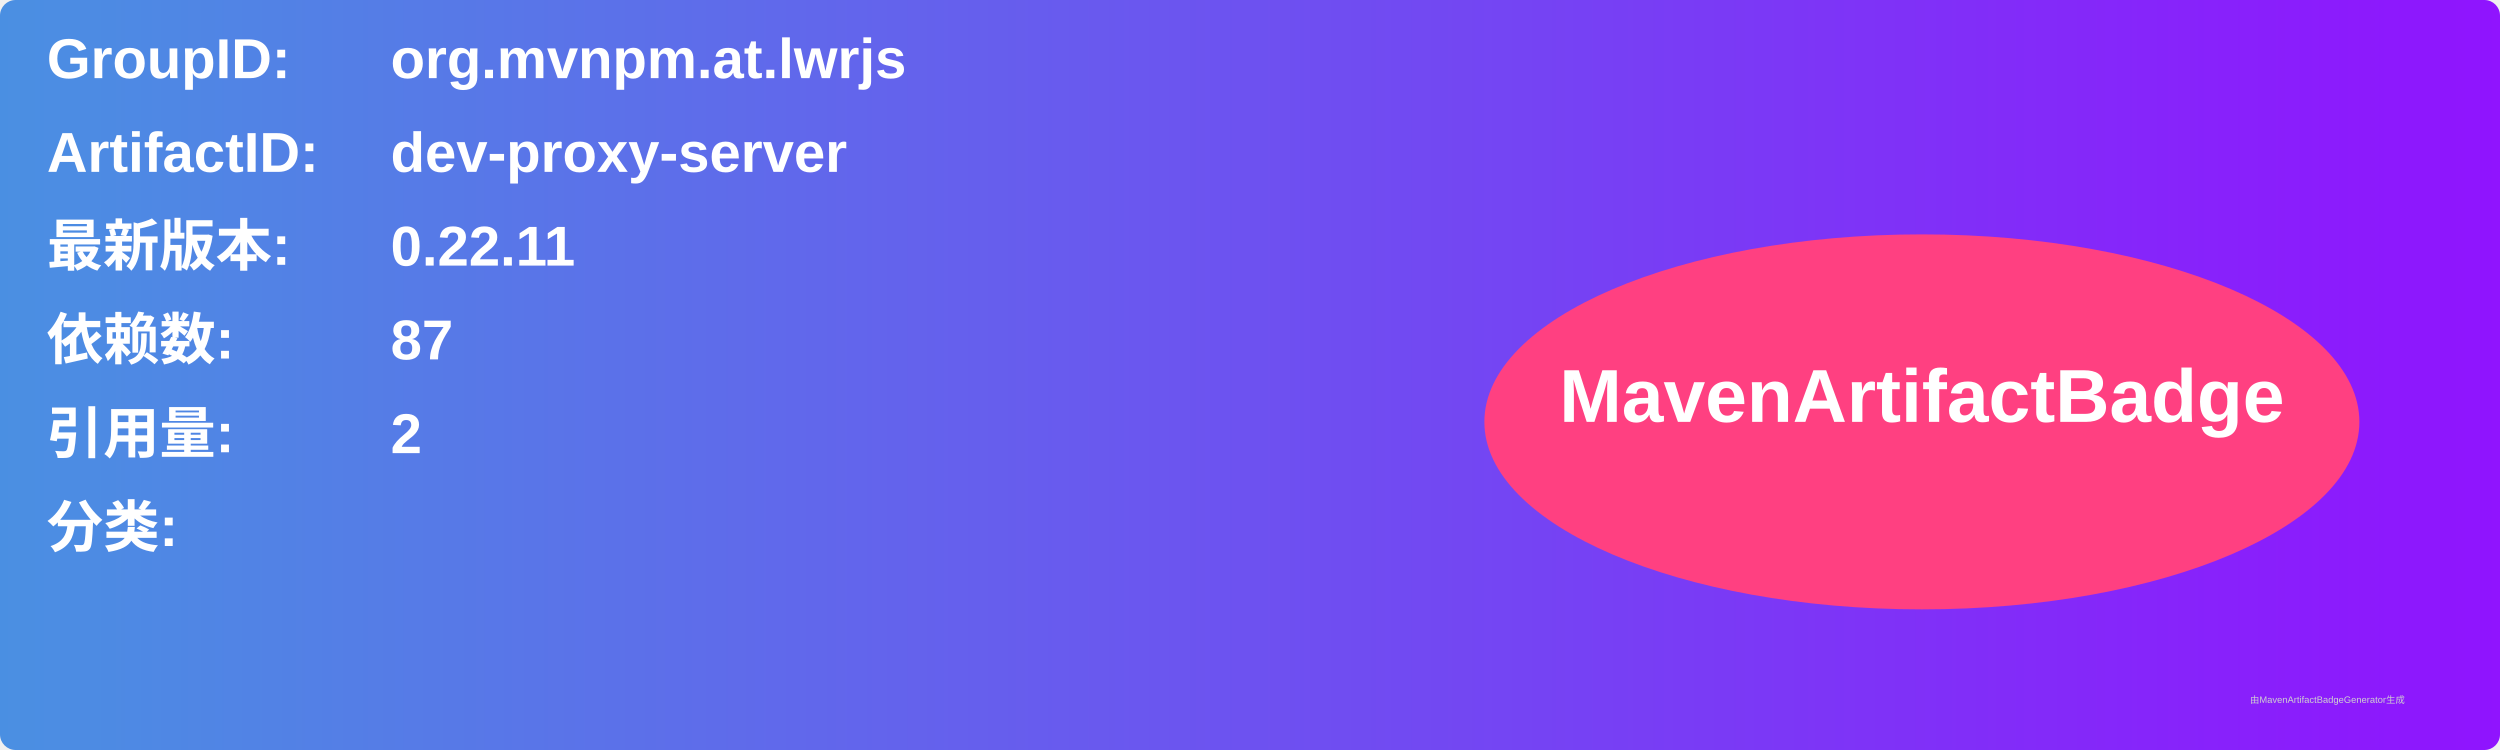
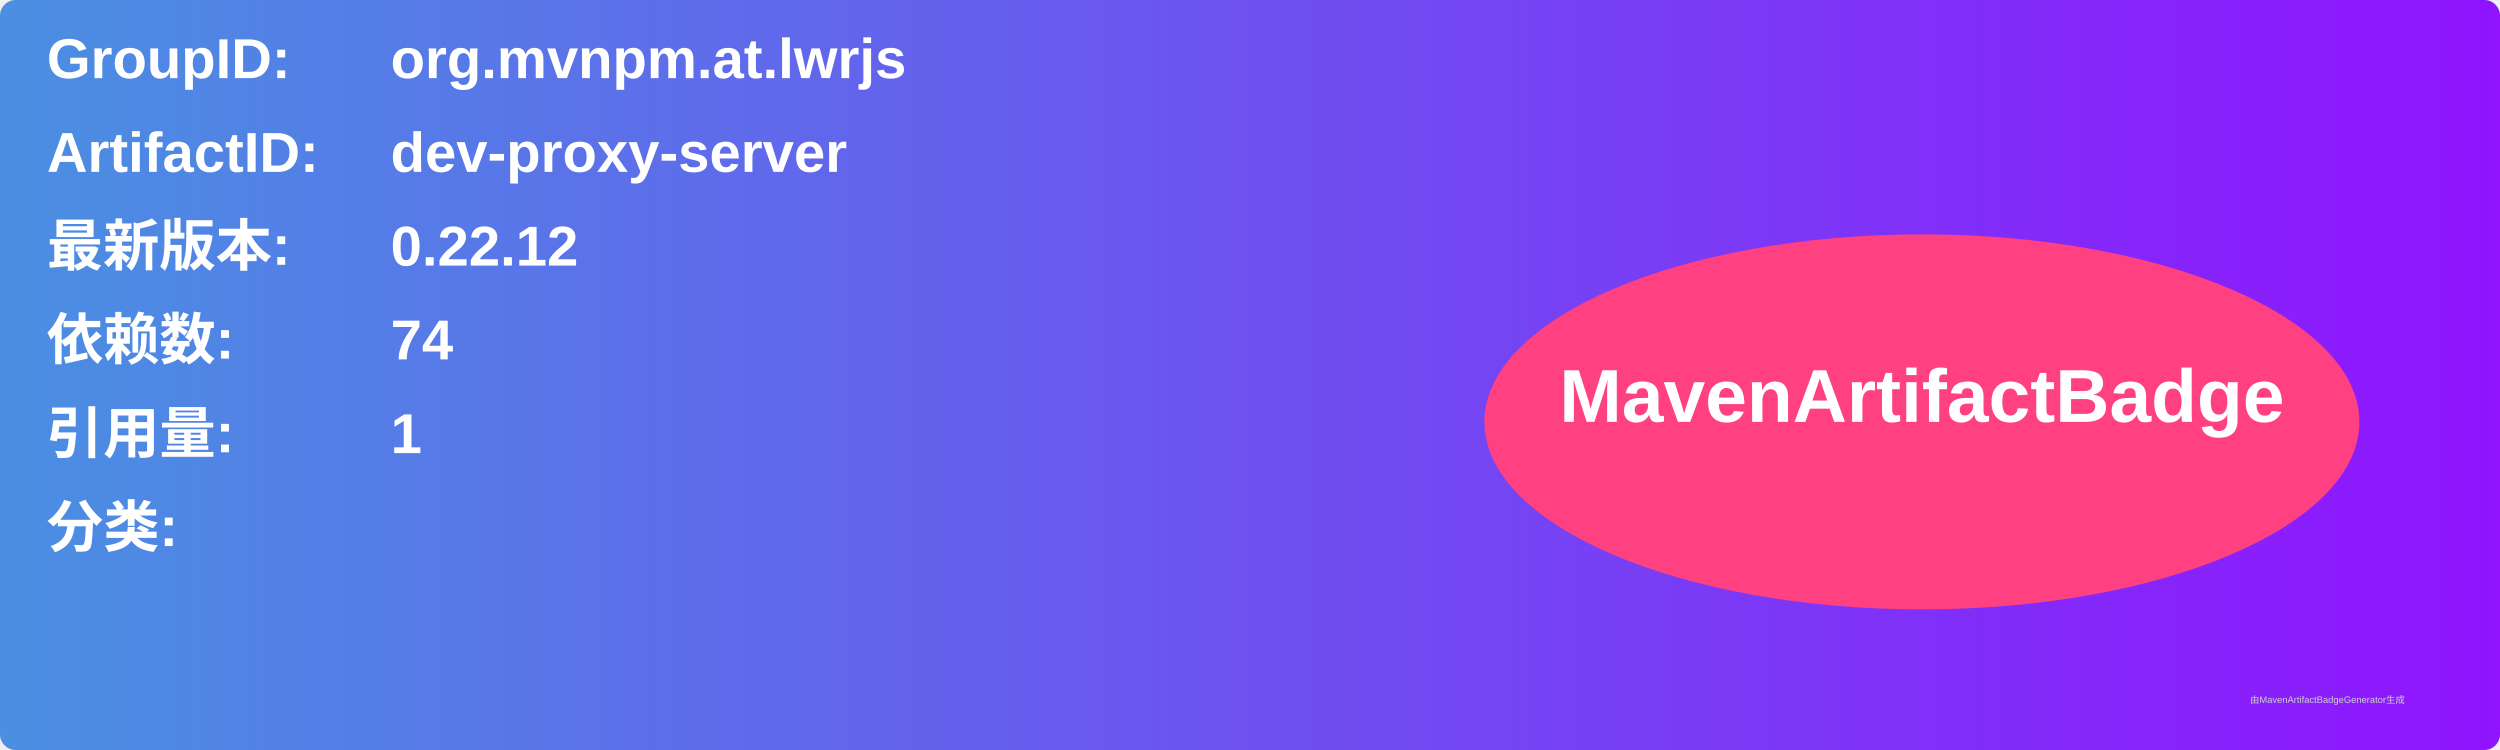
<svg xmlns="http://www.w3.org/2000/svg" width="800" height="240" viewBox="0 0 800 240">
  <linearGradient id="grad" x1="0%" y1="0%" x2="100%" y2="0%">
    <stop offset="0%" stop-color="#4a90e2" />
    <stop offset="100%" stop-color="#9013fe" />
  </linearGradient>
  <rect width="100%" height="100%" rx="5" ry="5" fill="url(#grad)" />
  <g transform="translate(15, 15)">
    <text x="0" y="10" font-family="Arial" font-size="18" fill="white" font-weight="bold" width="260">GroupID:</text>
    <text x="110" y="10" font-family="Arial" font-size="18" fill="white" font-weight="bold" width="460">org.mvnpm.at.lwrjs</text>
    <text x="0" y="40" font-family="Arial" font-size="18" fill="white" font-weight="bold" width="260">ArtifactID:</text>
    <text x="110" y="40" font-family="Arial" font-size="18" fill="white" font-weight="bold" width="460">dev-proxy-server</text>
    <text x="0" y="70" font-family="Arial" font-size="18" fill="white" font-weight="bold">最新版本:</text>
    <text x="110" y="70" font-family="Arial" font-size="18" fill="white" font-weight="bold">
-       <tspan font-weight="bold">0.22.11</tspan>
+       <tspan font-weight="bold">0.22.12</tspan>
    </text>
    <text x="0" y="100" font-family="Arial" font-size="18" fill="white" font-weight="bold">依赖数: </text>
    <text x="110" y="100" font-family="Arial" font-size="18" fill="white">
-       <tspan font-weight="bold">87</tspan>
+       <tspan font-weight="bold">74</tspan>
    </text>
    <text x="0" y="130" font-family="Arial" font-size="18" fill="white" font-weight="bold">引用量: </text>
    <text x="110" y="130" font-family="Arial" font-size="18" fill="white">
-       <tspan font-weight="bold">2</tspan>
+       <tspan font-weight="bold">1</tspan>
    </text>
    <text x="0" y="160" font-family="Arial" font-size="18" fill="white" font-weight="bold">分类:</text>
    <text x="10" y="190" font-family="Arial" font-size="10" fill="white">
      <tspan font-weight="bold" />
    </text>
    <ellipse cx="600" cy="120" rx="140" ry="60" fill="#ff4081" />
    <text x="600" y="120" text-anchor="middle" font-family="Arial" font-size="24" fill="white" font-weight="bold">MavenArtifactBadge</text>
  </g>
  <text x="720" y="225" font-family="Arial" font-size="3" fill="#d0d0d0">由MavenArtifactBadgeGenerator生成</text>
</svg>
